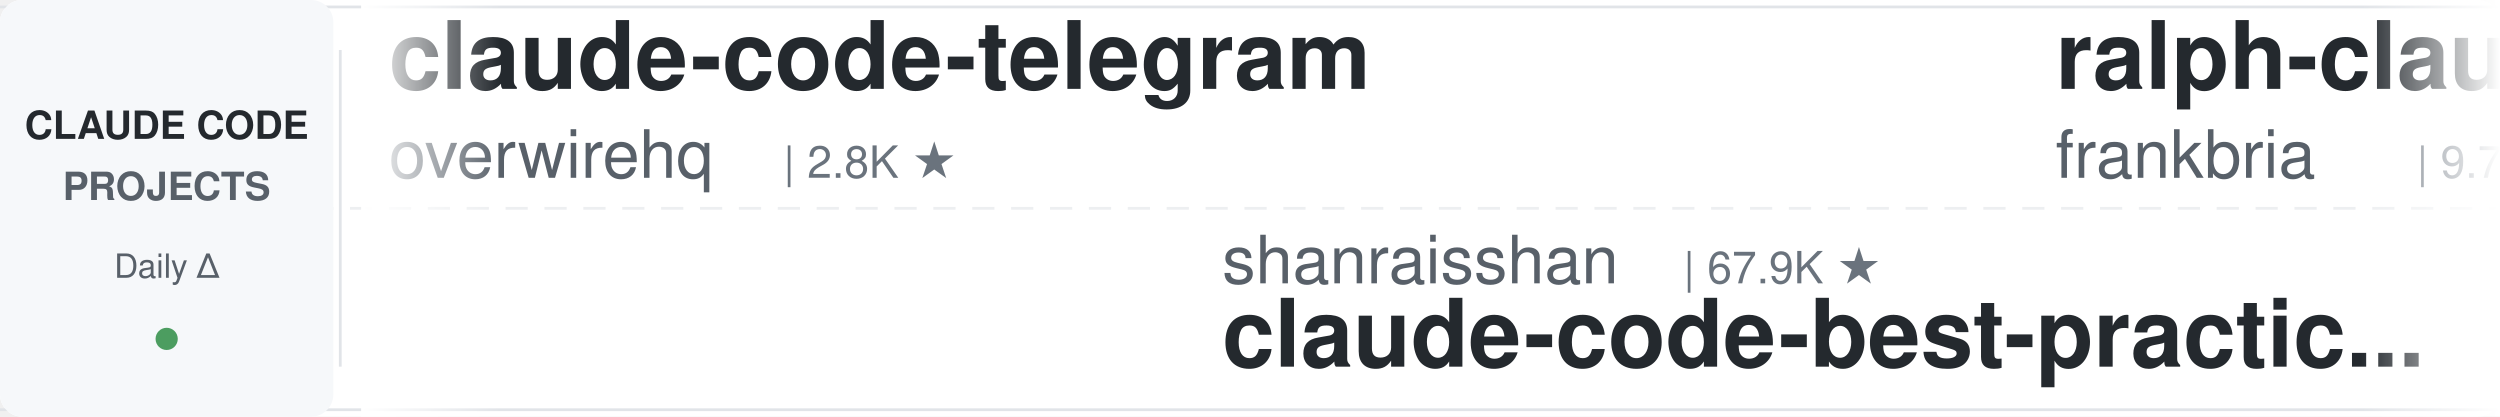
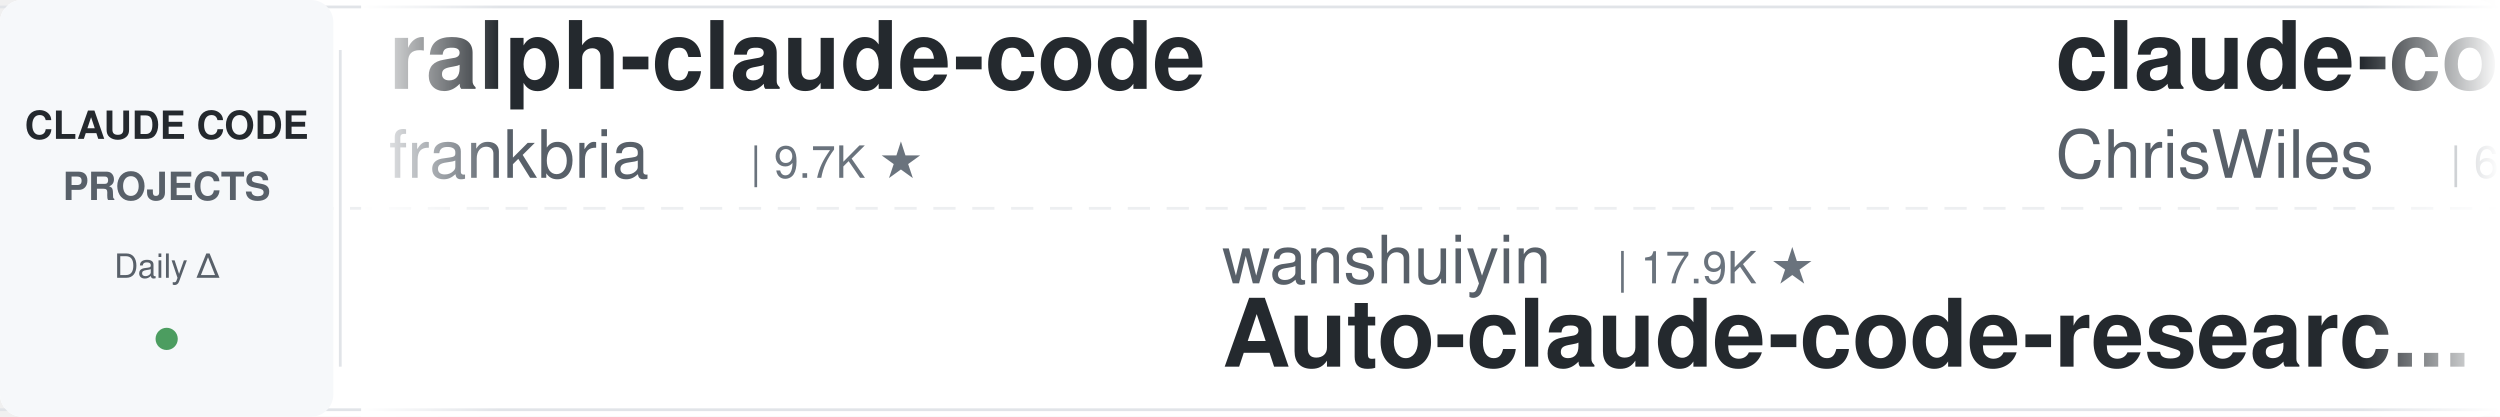
<svg xmlns="http://www.w3.org/2000/svg" width="900" height="150">
  <defs>
    <linearGradient id="leftFade" x1="0%" y1="0%" x2="100%" y2="0%">
      <stop offset="0%" style="stop-color:#ffffff;stop-opacity:1" />
      <stop offset="100%" style="stop-color:#ffffff;stop-opacity:0" />
    </linearGradient>
    <linearGradient id="rightFade" x1="0%" y1="0%" x2="100%" y2="0%">
      <stop offset="0%" style="stop-color:#ffffff;stop-opacity:0" />
      <stop offset="100%" style="stop-color:#ffffff;stop-opacity:1" />
    </linearGradient>
  </defs>
  <rect width="900" height="150" fill="#ffffff" rx="8" />
  <rect x="0" y="2" width="900" height="1" fill="#e1e4e8" />
  <rect x="0" y="147" width="900" height="1" fill="#e1e4e8" />
  <line x1="0" y1="75" x2="900" y2="75" stroke="#e1e4e8" stroke-width="1" stroke-dasharray="8 6" opacity="0.6" />
  <rect x="0" y="0" width="120" height="150" fill="#f6f8fa" rx="8" />
  <text x="60" y="50" font-family="-apple-system, BlinkMacSystemFont, 'Segoe UI', Helvetica, Arial, sans-serif" font-size="14" font-weight="600" fill="#24292e" text-anchor="middle">CLAUDE CODE</text>
  <text x="60" y="72" font-family="-apple-system, BlinkMacSystemFont, 'Segoe UI', Helvetica, Arial, sans-serif" font-size="14" font-weight="600" fill="#586069" text-anchor="middle">PROJECTS</text>
  <text x="60" y="100" font-family="-apple-system, BlinkMacSystemFont, 'Segoe UI', Helvetica, Arial, sans-serif" font-size="12" font-weight="500" fill="#586069" text-anchor="middle">Daily Δ</text>
  <circle cx="60" cy="122" r="4" fill="#22863a" opacity="0.8" />
  <rect x="122" y="18" width="1" height="114" fill="#e1e4e8" />
  <clipPath id="tickerClip">
    <rect x="130" y="0" width="770" height="150" />
  </clipPath>
  <g clip-path="url(#tickerClip)">
    <g id="tickerItems">
      <animateTransform attributeName="transform" attributeType="XML" type="translate" from="0 0" to="-3000 0" dur="54s" repeatCount="indefinite" />
      <g transform="translate(0, 0)">
-         <text x="140" y="32" font-family="-apple-system, BlinkMacSystemFont, 'Segoe UI', Helvetica, Arial, sans-serif" font-size="34" font-weight="600" fill="#24292e">claude-code-telegram</text>
-         <text x="140" y="64" font-family="-apple-system, BlinkMacSystemFont, 'Segoe UI', Helvetica, Arial, sans-serif" font-size="24" font-weight="400" fill="#586069">overwirehq</text>
-         <text x="282" y="64" font-family="-apple-system, BlinkMacSystemFont, 'Segoe UI', Helvetica, Arial, sans-serif" font-size="16" font-weight="500" fill="#6a737d">| 2.8K ★</text>
-       </g>
-       <g transform="translate(300, 0)">
-         <text x="140" y="102" font-family="-apple-system, BlinkMacSystemFont, 'Segoe UI', Helvetica, Arial, sans-serif" font-size="24" font-weight="400" fill="#586069">shanraisshan</text>
-         <text x="306" y="102" font-family="-apple-system, BlinkMacSystemFont, 'Segoe UI', Helvetica, Arial, sans-serif" font-size="16" font-weight="500" fill="#6a737d">| 67.9K ★</text>
-         <text x="140" y="132" font-family="-apple-system, BlinkMacSystemFont, 'Segoe UI', Helvetica, Arial, sans-serif" font-size="34" font-weight="600" fill="#24292e">claude-code-best-practic...</text>
-       </g>
-       <g transform="translate(600, 0)">
        <text x="140" y="32" font-family="-apple-system, BlinkMacSystemFont, 'Segoe UI', Helvetica, Arial, sans-serif" font-size="34" font-weight="600" fill="#24292e">ralph-claude-code</text>
        <text x="140" y="64" font-family="-apple-system, BlinkMacSystemFont, 'Segoe UI', Helvetica, Arial, sans-serif" font-size="24" font-weight="400" fill="#586069">frankbria</text>
        <text x="270" y="64" font-family="-apple-system, BlinkMacSystemFont, 'Segoe UI', Helvetica, Arial, sans-serif" font-size="16" font-weight="500" fill="#6a737d">| 9.7K ★</text>
      </g>
+       <g transform="translate(300, 0)">
+         <text x="140" y="102" font-family="-apple-system, BlinkMacSystemFont, 'Segoe UI', Helvetica, Arial, sans-serif" font-size="24" font-weight="400" fill="#586069">wanshuiyin</text>
+         <text x="282" y="102" font-family="-apple-system, BlinkMacSystemFont, 'Segoe UI', Helvetica, Arial, sans-serif" font-size="16" font-weight="500" fill="#6a737d">| 17.9K ★</text>
+         <text x="140" y="132" font-family="-apple-system, BlinkMacSystemFont, 'Segoe UI', Helvetica, Arial, sans-serif" font-size="34" font-weight="600" fill="#24292e">Auto-claude-code-researc...</text>
+       </g>
+       <g transform="translate(600, 0)">
+         <text x="140" y="32" font-family="-apple-system, BlinkMacSystemFont, 'Segoe UI', Helvetica, Arial, sans-serif" font-size="34" font-weight="600" fill="#24292e">claude-code-showcase</text>
+         <text x="140" y="64" font-family="-apple-system, BlinkMacSystemFont, 'Segoe UI', Helvetica, Arial, sans-serif" font-size="24" font-weight="400" fill="#586069">ChrisWiles</text>
+         <text x="282" y="64" font-family="-apple-system, BlinkMacSystemFont, 'Segoe UI', Helvetica, Arial, sans-serif" font-size="16" font-weight="500" fill="#6a737d">| 6.1K ★</text>
+       </g>
      <g transform="translate(900, 0)">
-         <text x="140" y="102" font-family="-apple-system, BlinkMacSystemFont, 'Segoe UI', Helvetica, Arial, sans-serif" font-size="24" font-weight="400" fill="#586069">ccplugins</text>
-         <text x="270" y="102" font-family="-apple-system, BlinkMacSystemFont, 'Segoe UI', Helvetica, Arial, sans-serif" font-size="16" font-weight="500" fill="#6a737d">| 981 ★</text>
-         <text x="140" y="132" font-family="-apple-system, BlinkMacSystemFont, 'Segoe UI', Helvetica, Arial, sans-serif" font-size="34" font-weight="600" fill="#24292e">awesome-claude-code-plug...</text>
+         <text x="140" y="102" font-family="-apple-system, BlinkMacSystemFont, 'Segoe UI', Helvetica, Arial, sans-serif" font-size="24" font-weight="400" fill="#586069">repowise-dev</text>
+         <text x="306" y="102" font-family="-apple-system, BlinkMacSystemFont, 'Segoe UI', Helvetica, Arial, sans-serif" font-size="16" font-weight="500" fill="#6a737d">| 1.2K ★</text>
+         <text x="140" y="132" font-family="-apple-system, BlinkMacSystemFont, 'Segoe UI', Helvetica, Arial, sans-serif" font-size="34" font-weight="600" fill="#24292e">claude-code-prompts</text>
      </g>
      <g transform="translate(1200, 0)">
+         <text x="140" y="32" font-family="-apple-system, BlinkMacSystemFont, 'Segoe UI', Helvetica, Arial, sans-serif" font-size="34" font-weight="600" fill="#24292e">claude-code-source</text>
+         <text x="140" y="64" font-family="-apple-system, BlinkMacSystemFont, 'Segoe UI', Helvetica, Arial, sans-serif" font-size="24" font-weight="400" fill="#586069">hangsman</text>
+         <text x="258" y="64" font-family="-apple-system, BlinkMacSystemFont, 'Segoe UI', Helvetica, Arial, sans-serif" font-size="16" font-weight="500" fill="#6a737d">| 799 ★</text>
+       </g>
+       <g transform="translate(1500, 0)">
+         <text x="140" y="102" font-family="-apple-system, BlinkMacSystemFont, 'Segoe UI', Helvetica, Arial, sans-serif" font-size="24" font-weight="400" fill="#586069">nicedreamzapp</text>
+         <text x="318" y="102" font-family="-apple-system, BlinkMacSystemFont, 'Segoe UI', Helvetica, Arial, sans-serif" font-size="16" font-weight="500" fill="#6a737d">| 3.4K ★</text>
+         <text x="140" y="132" font-family="-apple-system, BlinkMacSystemFont, 'Segoe UI', Helvetica, Arial, sans-serif" font-size="34" font-weight="600" fill="#24292e">claude-code-local</text>
+       </g>
+       <g transform="translate(1800, 0)">
        <text x="140" y="32" font-family="-apple-system, BlinkMacSystemFont, 'Segoe UI', Helvetica, Arial, sans-serif" font-size="34" font-weight="600" fill="#24292e">pi-vs-claude-code</text>
        <text x="140" y="64" font-family="-apple-system, BlinkMacSystemFont, 'Segoe UI', Helvetica, Arial, sans-serif" font-size="24" font-weight="400" fill="#586069">disler</text>
        <text x="234" y="64" font-family="-apple-system, BlinkMacSystemFont, 'Segoe UI', Helvetica, Arial, sans-serif" font-size="16" font-weight="500" fill="#6a737d">| 1.7K ★</text>
      </g>
-       <g transform="translate(1500, 0)">
-         <text x="140" y="102" font-family="-apple-system, BlinkMacSystemFont, 'Segoe UI', Helvetica, Arial, sans-serif" font-size="24" font-weight="400" fill="#586069">jqueryscript</text>
-         <text x="306" y="102" font-family="-apple-system, BlinkMacSystemFont, 'Segoe UI', Helvetica, Arial, sans-serif" font-size="16" font-weight="500" fill="#6a737d">| 534 ★</text>
-         <text x="140" y="132" font-family="-apple-system, BlinkMacSystemFont, 'Segoe UI', Helvetica, Arial, sans-serif" font-size="34" font-weight="600" fill="#24292e">awesome-claude-code</text>
-       </g>
-       <g transform="translate(1800, 0)">
-         <text x="140" y="32" font-family="-apple-system, BlinkMacSystemFont, 'Segoe UI', Helvetica, Arial, sans-serif" font-size="34" font-weight="600" fill="#24292e">claude-code-proxy</text>
-         <text x="140" y="64" font-family="-apple-system, BlinkMacSystemFont, 'Segoe UI', Helvetica, Arial, sans-serif" font-size="24" font-weight="400" fill="#586069">1rgs</text>
-         <text x="210" y="64" font-family="-apple-system, BlinkMacSystemFont, 'Segoe UI', Helvetica, Arial, sans-serif" font-size="16" font-weight="500" fill="#6a737d">| 3.8K ★</text>
-       </g>
      <g transform="translate(2100, 0)">
-         <text x="140" y="102" font-family="-apple-system, BlinkMacSystemFont, 'Segoe UI', Helvetica, Arial, sans-serif" font-size="24" font-weight="400" fill="#586069">FlorianBruniaux</text>
-         <text x="342" y="102" font-family="-apple-system, BlinkMacSystemFont, 'Segoe UI', Helvetica, Arial, sans-serif" font-size="16" font-weight="500" fill="#6a737d">| 6.2K ★</text>
-         <text x="140" y="132" font-family="-apple-system, BlinkMacSystemFont, 'Segoe UI', Helvetica, Arial, sans-serif" font-size="34" font-weight="600" fill="#24292e">claude-code-ultimate-gui...</text>
+         <text x="140" y="102" font-family="-apple-system, BlinkMacSystemFont, 'Segoe UI', Helvetica, Arial, sans-serif" font-size="24" font-weight="400" fill="#586069">alejandrobalderas</text>
+         <text x="366" y="102" font-family="-apple-system, BlinkMacSystemFont, 'Segoe UI', Helvetica, Arial, sans-serif" font-size="16" font-weight="500" fill="#6a737d">| 3.0K ★</text>
+         <text x="140" y="132" font-family="-apple-system, BlinkMacSystemFont, 'Segoe UI', Helvetica, Arial, sans-serif" font-size="34" font-weight="600" fill="#24292e">claude-code-from-source</text>
      </g>
      <g transform="translate(2400, 0)">
-         <text x="140" y="32" font-family="-apple-system, BlinkMacSystemFont, 'Segoe UI', Helvetica, Arial, sans-serif" font-size="34" font-weight="600" fill="#24292e">claude-code-video-toolki...</text>
-         <text x="140" y="64" font-family="-apple-system, BlinkMacSystemFont, 'Segoe UI', Helvetica, Arial, sans-serif" font-size="24" font-weight="400" fill="#586069">digitalsamba</text>
-         <text x="306" y="64" font-family="-apple-system, BlinkMacSystemFont, 'Segoe UI', Helvetica, Arial, sans-serif" font-size="16" font-weight="500" fill="#6a737d">| 2.3K ★</text>
+         <text x="140" y="32" font-family="-apple-system, BlinkMacSystemFont, 'Segoe UI', Helvetica, Arial, sans-serif" font-size="34" font-weight="600" fill="#24292e">sc-claude-code-files</text>
+         <text x="140" y="64" font-family="-apple-system, BlinkMacSystemFont, 'Segoe UI', Helvetica, Arial, sans-serif" font-size="24" font-weight="400" fill="#586069">https-deeplearning-ai</text>
+         <text x="414" y="64" font-family="-apple-system, BlinkMacSystemFont, 'Segoe UI', Helvetica, Arial, sans-serif" font-size="16" font-weight="500" fill="#6a737d">| 558 ★</text>
      </g>
      <g transform="translate(2700, 0)">
-         <text x="140" y="102" font-family="-apple-system, BlinkMacSystemFont, 'Segoe UI', Helvetica, Arial, sans-serif" font-size="24" font-weight="400" fill="#586069">Donchitos</text>
-         <text x="270" y="102" font-family="-apple-system, BlinkMacSystemFont, 'Segoe UI', Helvetica, Arial, sans-serif" font-size="16" font-weight="500" fill="#6a737d">| 27.1K ★</text>
-         <text x="140" y="132" font-family="-apple-system, BlinkMacSystemFont, 'Segoe UI', Helvetica, Arial, sans-serif" font-size="34" font-weight="600" fill="#24292e">Claude-Code-Game-Studios</text>
+         <text x="140" y="102" font-family="-apple-system, BlinkMacSystemFont, 'Segoe UI', Helvetica, Arial, sans-serif" font-size="24" font-weight="400" fill="#586069">huangserva</text>
+         <text x="282" y="102" font-family="-apple-system, BlinkMacSystemFont, 'Segoe UI', Helvetica, Arial, sans-serif" font-size="16" font-weight="500" fill="#6a737d">| 629 ★</text>
+         <text x="140" y="132" font-family="-apple-system, BlinkMacSystemFont, 'Segoe UI', Helvetica, Arial, sans-serif" font-size="34" font-weight="600" fill="#24292e">claude-code-cli</text>
      </g>
      <g transform="translate(3000, 0)">
-         <text x="140" y="32" font-family="-apple-system, BlinkMacSystemFont, 'Segoe UI', Helvetica, Arial, sans-serif" font-size="34" font-weight="600" fill="#24292e">claude-code-telegram</text>
-         <text x="140" y="64" font-family="-apple-system, BlinkMacSystemFont, 'Segoe UI', Helvetica, Arial, sans-serif" font-size="24" font-weight="400" fill="#586069">overwirehq</text>
-         <text x="282" y="64" font-family="-apple-system, BlinkMacSystemFont, 'Segoe UI', Helvetica, Arial, sans-serif" font-size="16" font-weight="500" fill="#6a737d">| 2.8K ★</text>
-       </g>
-       <g transform="translate(3300, 0)">
-         <text x="140" y="102" font-family="-apple-system, BlinkMacSystemFont, 'Segoe UI', Helvetica, Arial, sans-serif" font-size="24" font-weight="400" fill="#586069">shanraisshan</text>
-         <text x="306" y="102" font-family="-apple-system, BlinkMacSystemFont, 'Segoe UI', Helvetica, Arial, sans-serif" font-size="16" font-weight="500" fill="#6a737d">| 67.9K ★</text>
-         <text x="140" y="132" font-family="-apple-system, BlinkMacSystemFont, 'Segoe UI', Helvetica, Arial, sans-serif" font-size="34" font-weight="600" fill="#24292e">claude-code-best-practic...</text>
-       </g>
-       <g transform="translate(3600, 0)">
        <text x="140" y="32" font-family="-apple-system, BlinkMacSystemFont, 'Segoe UI', Helvetica, Arial, sans-serif" font-size="34" font-weight="600" fill="#24292e">ralph-claude-code</text>
        <text x="140" y="64" font-family="-apple-system, BlinkMacSystemFont, 'Segoe UI', Helvetica, Arial, sans-serif" font-size="24" font-weight="400" fill="#586069">frankbria</text>
        <text x="270" y="64" font-family="-apple-system, BlinkMacSystemFont, 'Segoe UI', Helvetica, Arial, sans-serif" font-size="16" font-weight="500" fill="#6a737d">| 9.7K ★</text>
      </g>
+       <g transform="translate(3300, 0)">
+         <text x="140" y="102" font-family="-apple-system, BlinkMacSystemFont, 'Segoe UI', Helvetica, Arial, sans-serif" font-size="24" font-weight="400" fill="#586069">wanshuiyin</text>
+         <text x="282" y="102" font-family="-apple-system, BlinkMacSystemFont, 'Segoe UI', Helvetica, Arial, sans-serif" font-size="16" font-weight="500" fill="#6a737d">| 17.9K ★</text>
+         <text x="140" y="132" font-family="-apple-system, BlinkMacSystemFont, 'Segoe UI', Helvetica, Arial, sans-serif" font-size="34" font-weight="600" fill="#24292e">Auto-claude-code-researc...</text>
+       </g>
+       <g transform="translate(3600, 0)">
+         <text x="140" y="32" font-family="-apple-system, BlinkMacSystemFont, 'Segoe UI', Helvetica, Arial, sans-serif" font-size="34" font-weight="600" fill="#24292e">claude-code-showcase</text>
+         <text x="140" y="64" font-family="-apple-system, BlinkMacSystemFont, 'Segoe UI', Helvetica, Arial, sans-serif" font-size="24" font-weight="400" fill="#586069">ChrisWiles</text>
+         <text x="282" y="64" font-family="-apple-system, BlinkMacSystemFont, 'Segoe UI', Helvetica, Arial, sans-serif" font-size="16" font-weight="500" fill="#6a737d">| 6.1K ★</text>
+       </g>
      <g transform="translate(3900, 0)">
-         <text x="140" y="102" font-family="-apple-system, BlinkMacSystemFont, 'Segoe UI', Helvetica, Arial, sans-serif" font-size="24" font-weight="400" fill="#586069">ccplugins</text>
-         <text x="270" y="102" font-family="-apple-system, BlinkMacSystemFont, 'Segoe UI', Helvetica, Arial, sans-serif" font-size="16" font-weight="500" fill="#6a737d">| 981 ★</text>
-         <text x="140" y="132" font-family="-apple-system, BlinkMacSystemFont, 'Segoe UI', Helvetica, Arial, sans-serif" font-size="34" font-weight="600" fill="#24292e">awesome-claude-code-plug...</text>
+         <text x="140" y="102" font-family="-apple-system, BlinkMacSystemFont, 'Segoe UI', Helvetica, Arial, sans-serif" font-size="24" font-weight="400" fill="#586069">repowise-dev</text>
+         <text x="306" y="102" font-family="-apple-system, BlinkMacSystemFont, 'Segoe UI', Helvetica, Arial, sans-serif" font-size="16" font-weight="500" fill="#6a737d">| 1.2K ★</text>
+         <text x="140" y="132" font-family="-apple-system, BlinkMacSystemFont, 'Segoe UI', Helvetica, Arial, sans-serif" font-size="34" font-weight="600" fill="#24292e">claude-code-prompts</text>
      </g>
    </g>
  </g>
  <rect x="130" y="0" width="50" height="150" fill="url(#leftFade)" />
  <rect x="850" y="0" width="50" height="150" fill="url(#rightFade)" />
</svg>
